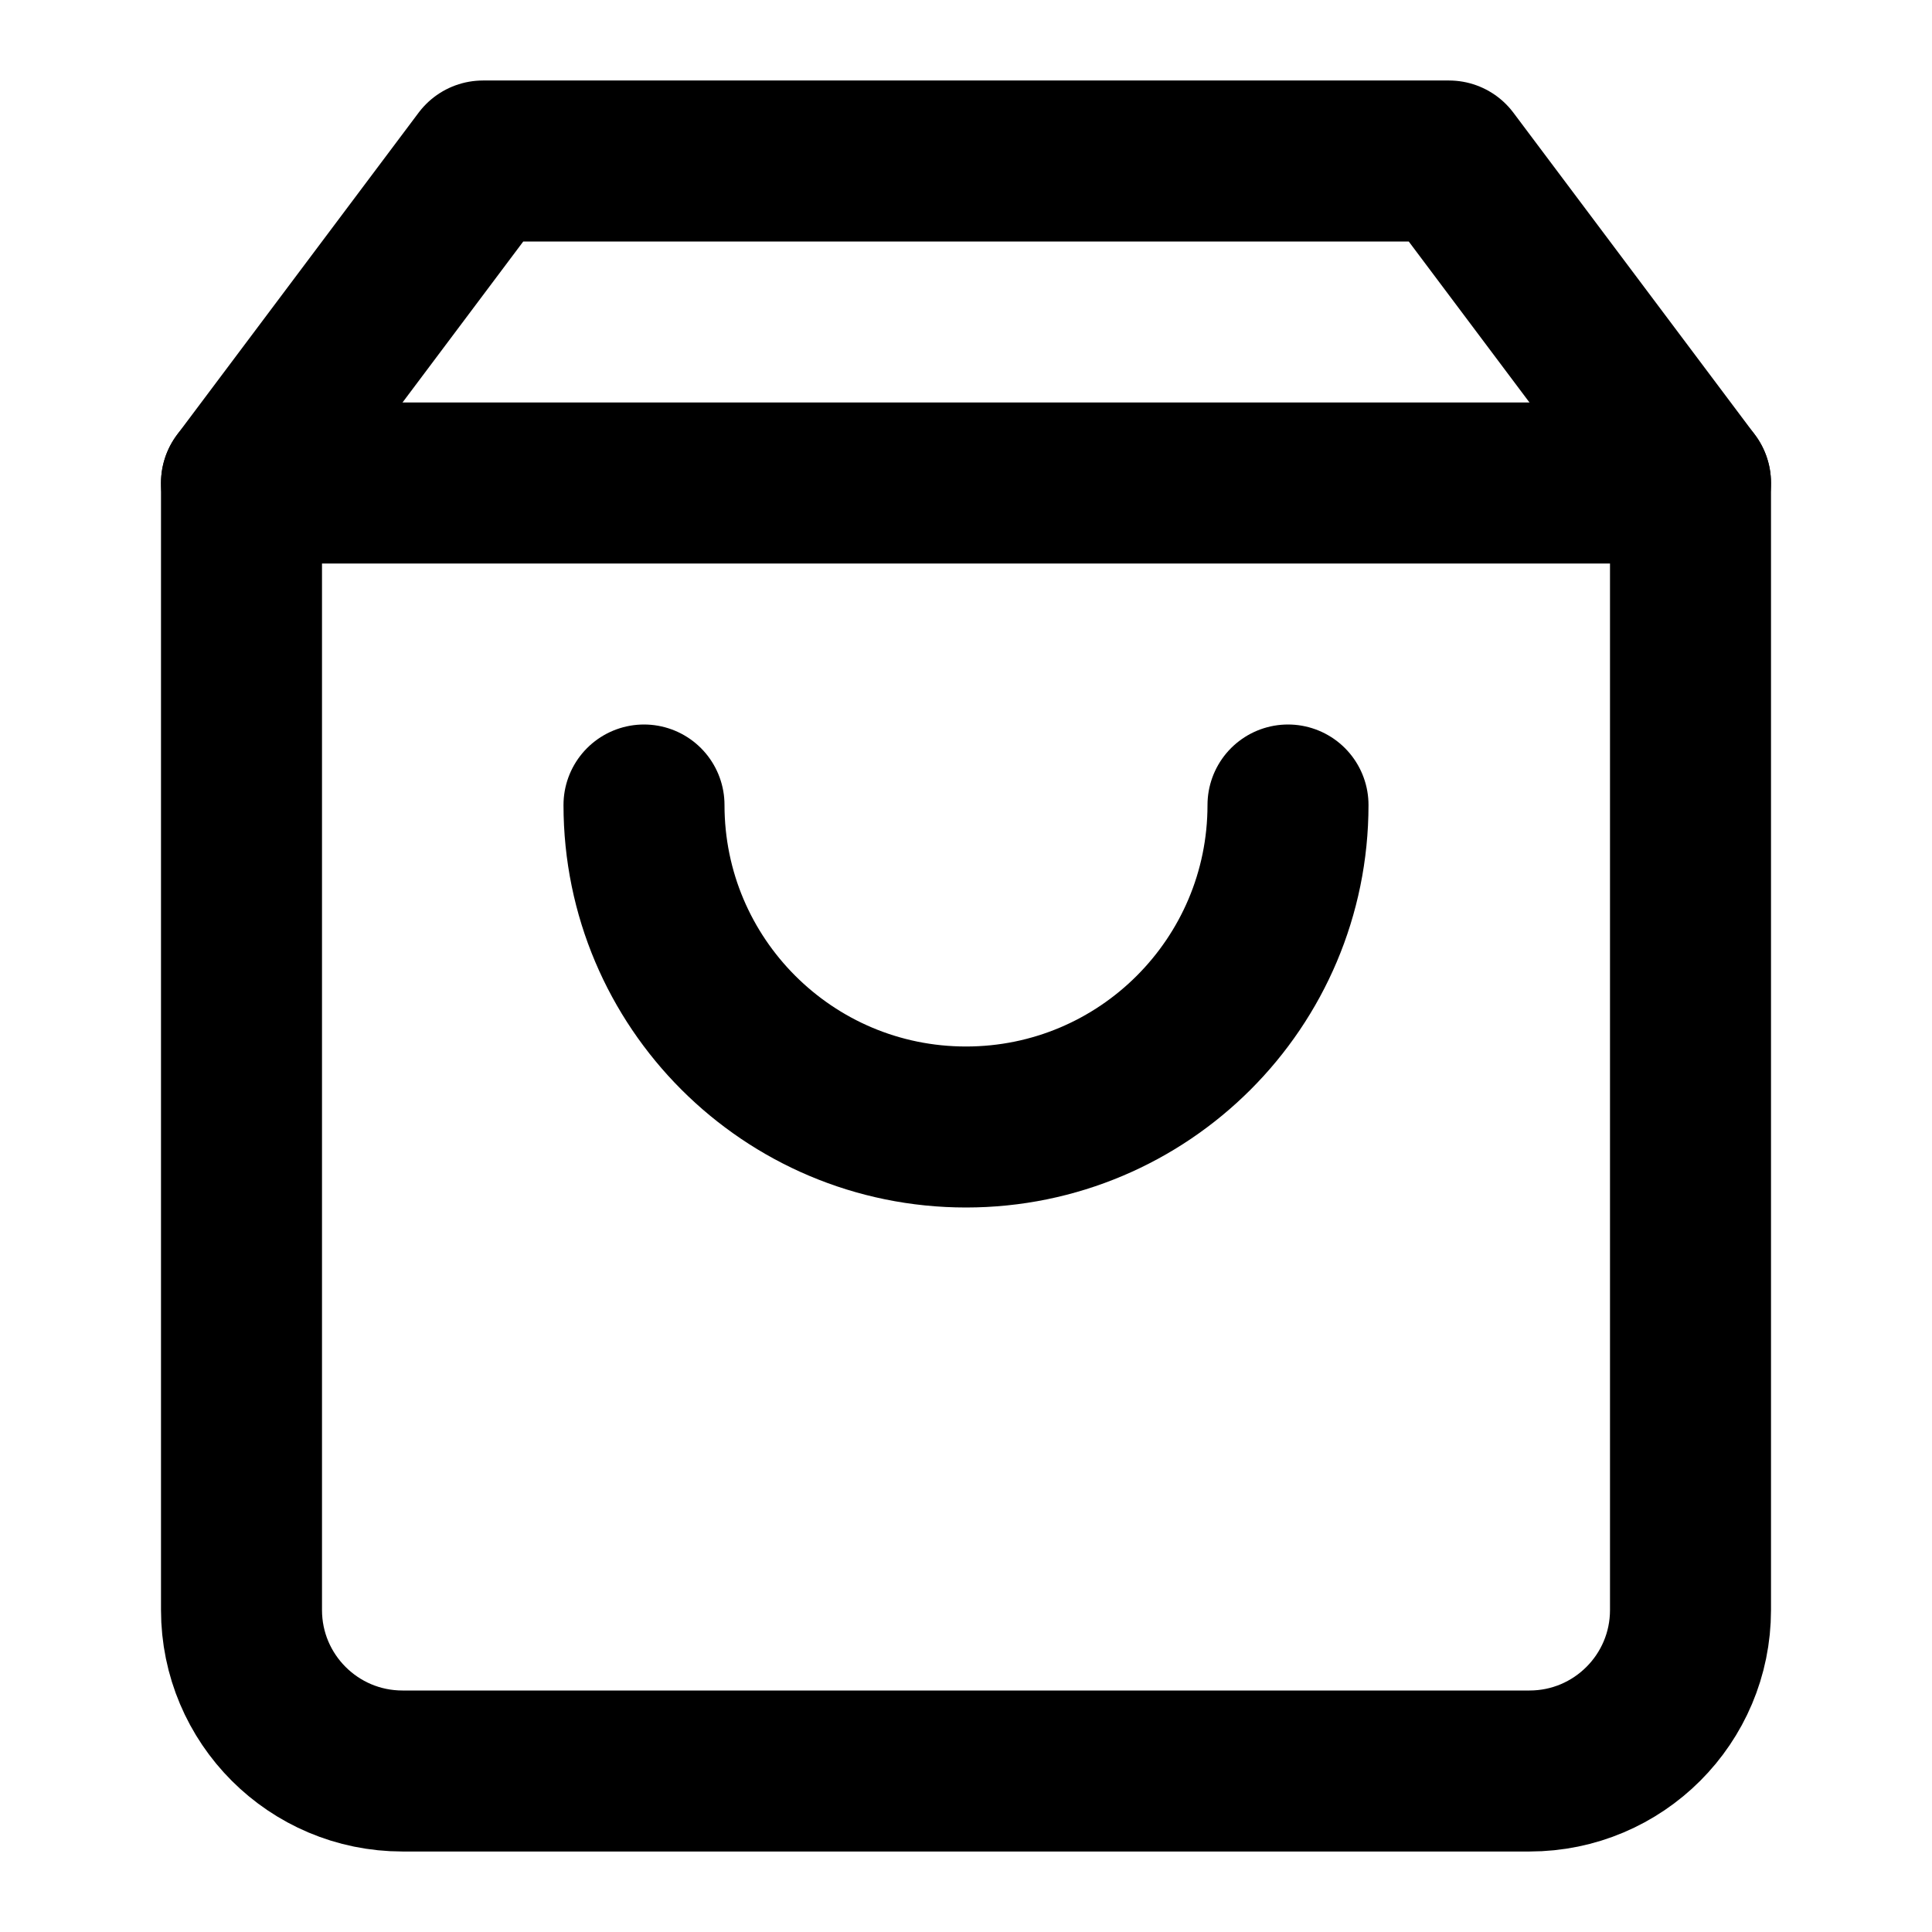
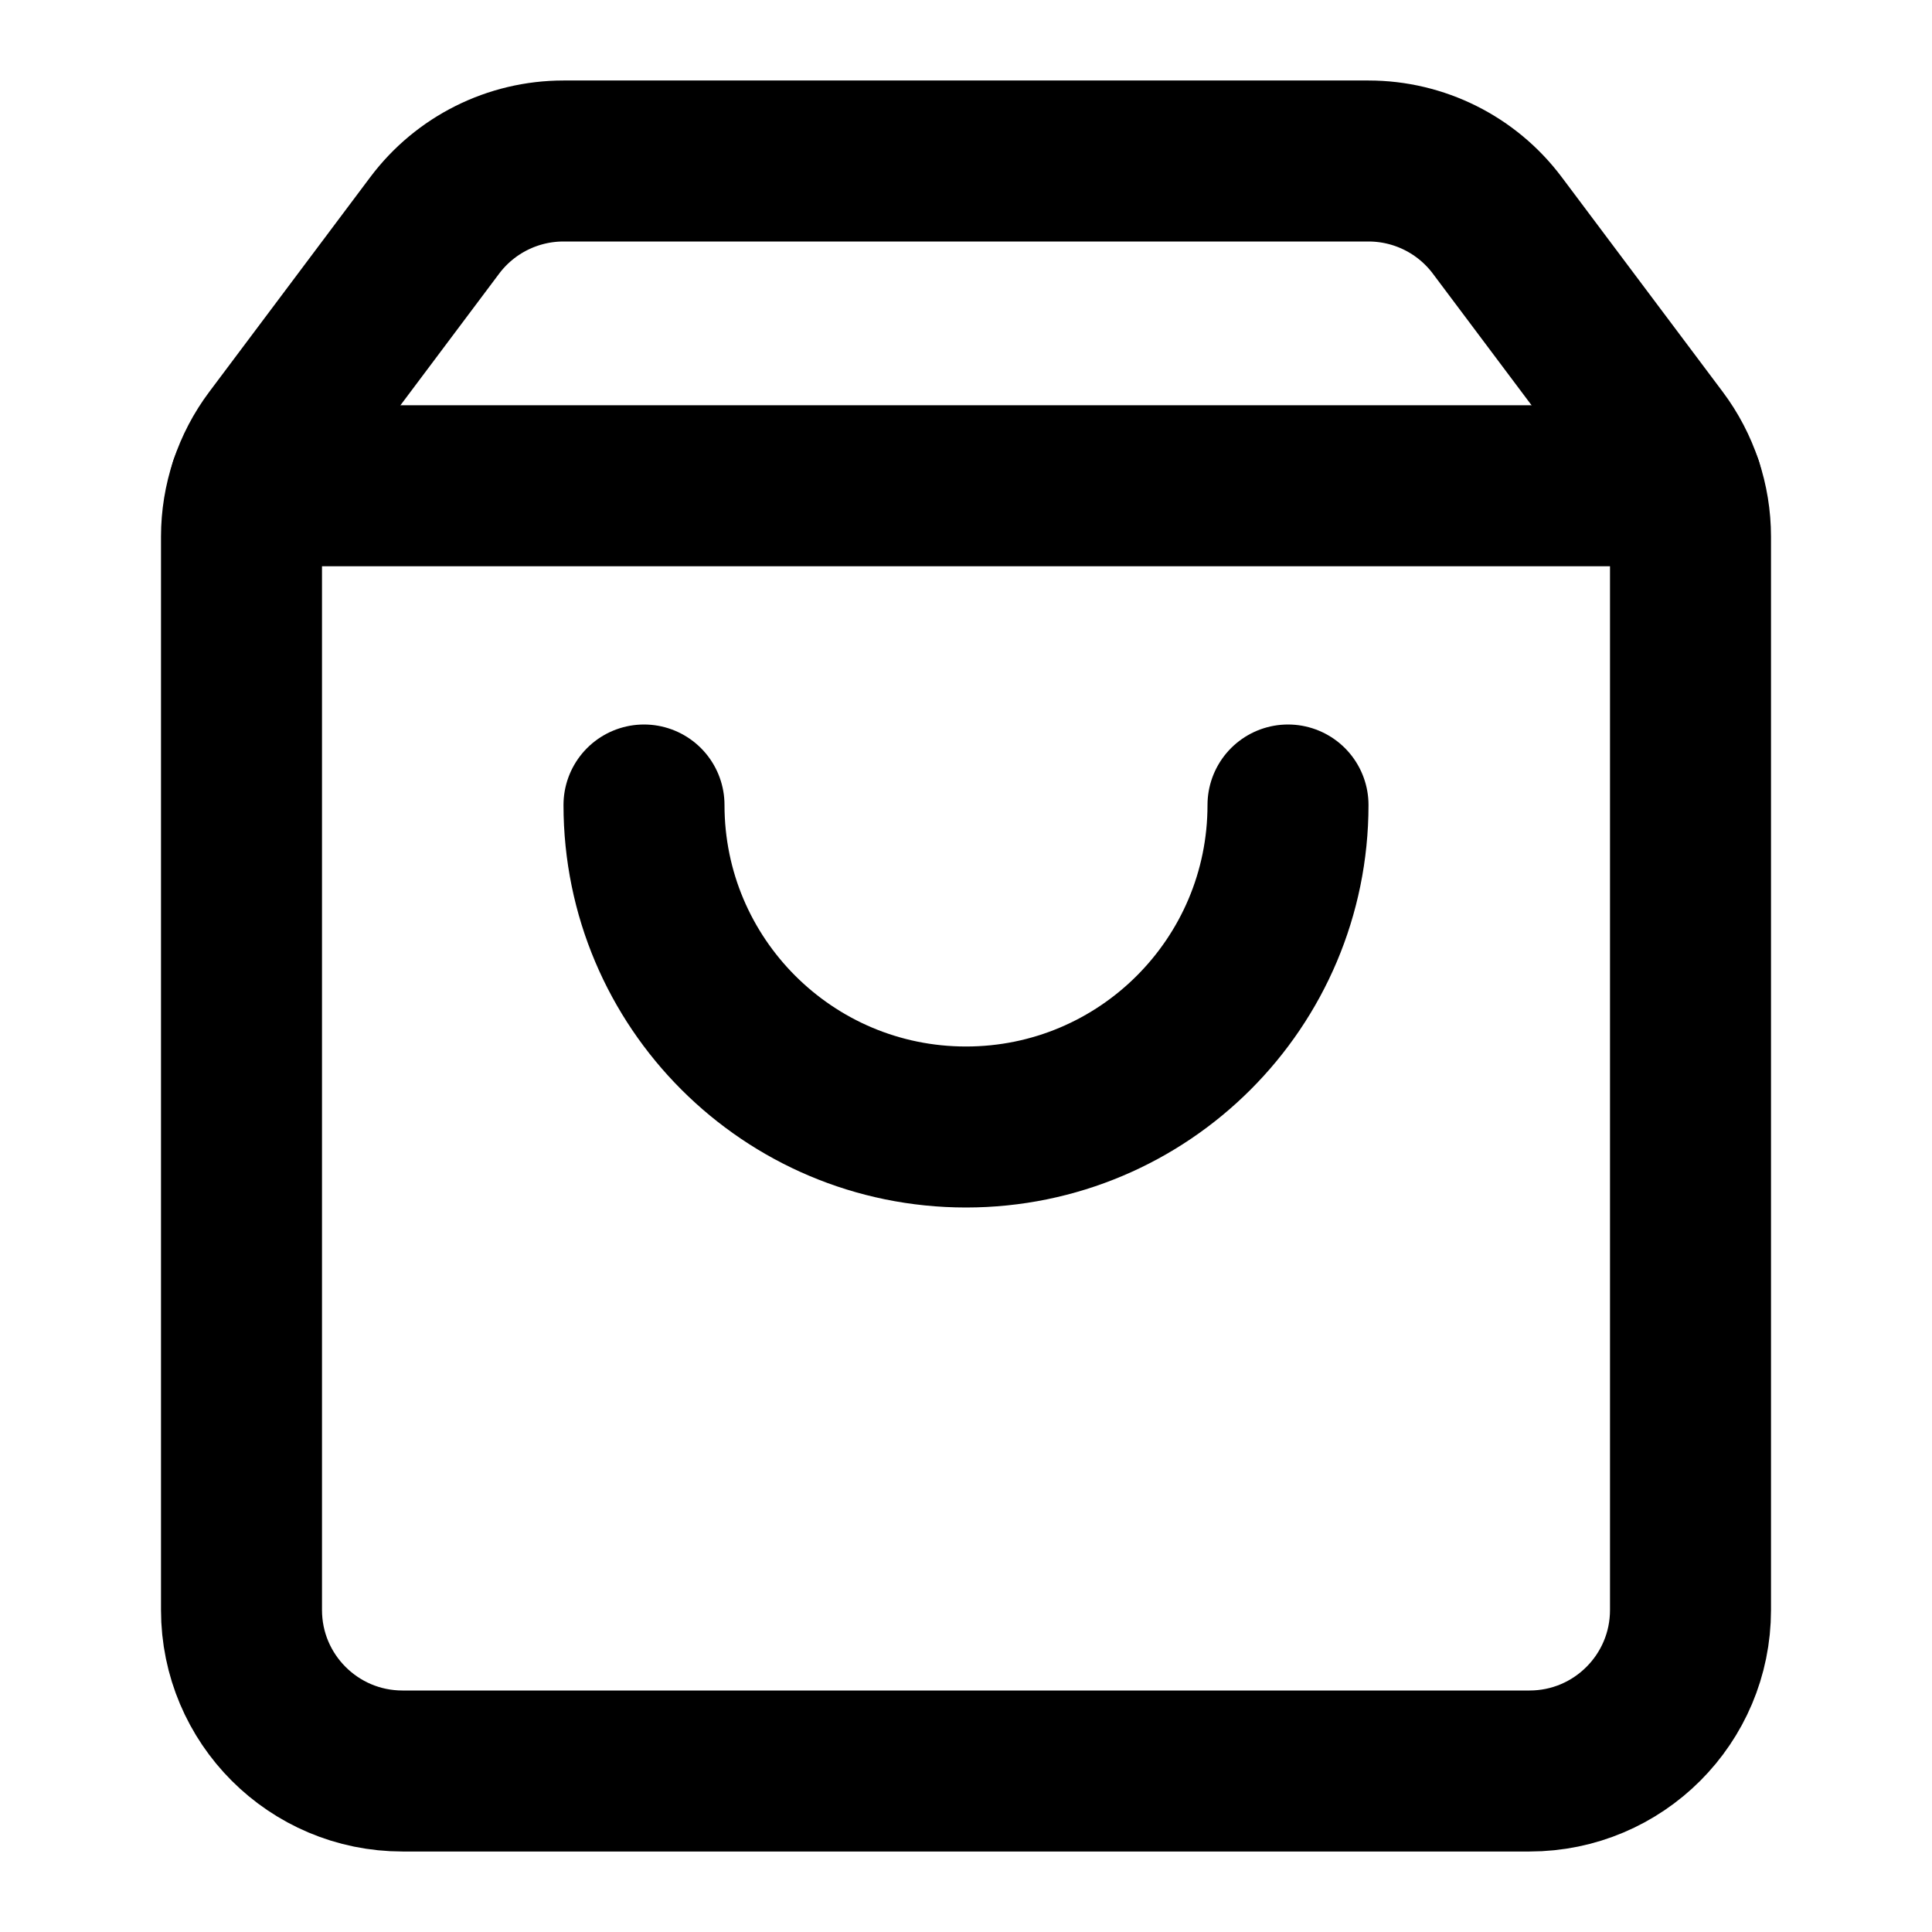
<svg xmlns="http://www.w3.org/2000/svg" viewBox="0 0 24 24" fill="none" stroke="currentColor" stroke-width="2" stroke-linecap="round" stroke-linejoin="round">
-   <path d="M6 2 3 6v14a2 2 0 0 0 2 2h14a2 2 0 0 0 2-2V6l-3-4Z" />
-   <path d="M3 6h18" />
  <path d="M16 10a4 4 0 0 1-8 0" />
+   <path d="M3.103 6.034h17.794" />
+   <path d="M3.4 5.467a2 2 0 0 0-.4 1.2V20a2 2 0 0 0 2 2h14a2 2 0 0 0 2-2V6.667a2 2 0 0 0-.4-1.2l-2-2.667A2 2 0 0 0 17 2H7a2 2 0 0 0-1.6.8z" />
</svg>
